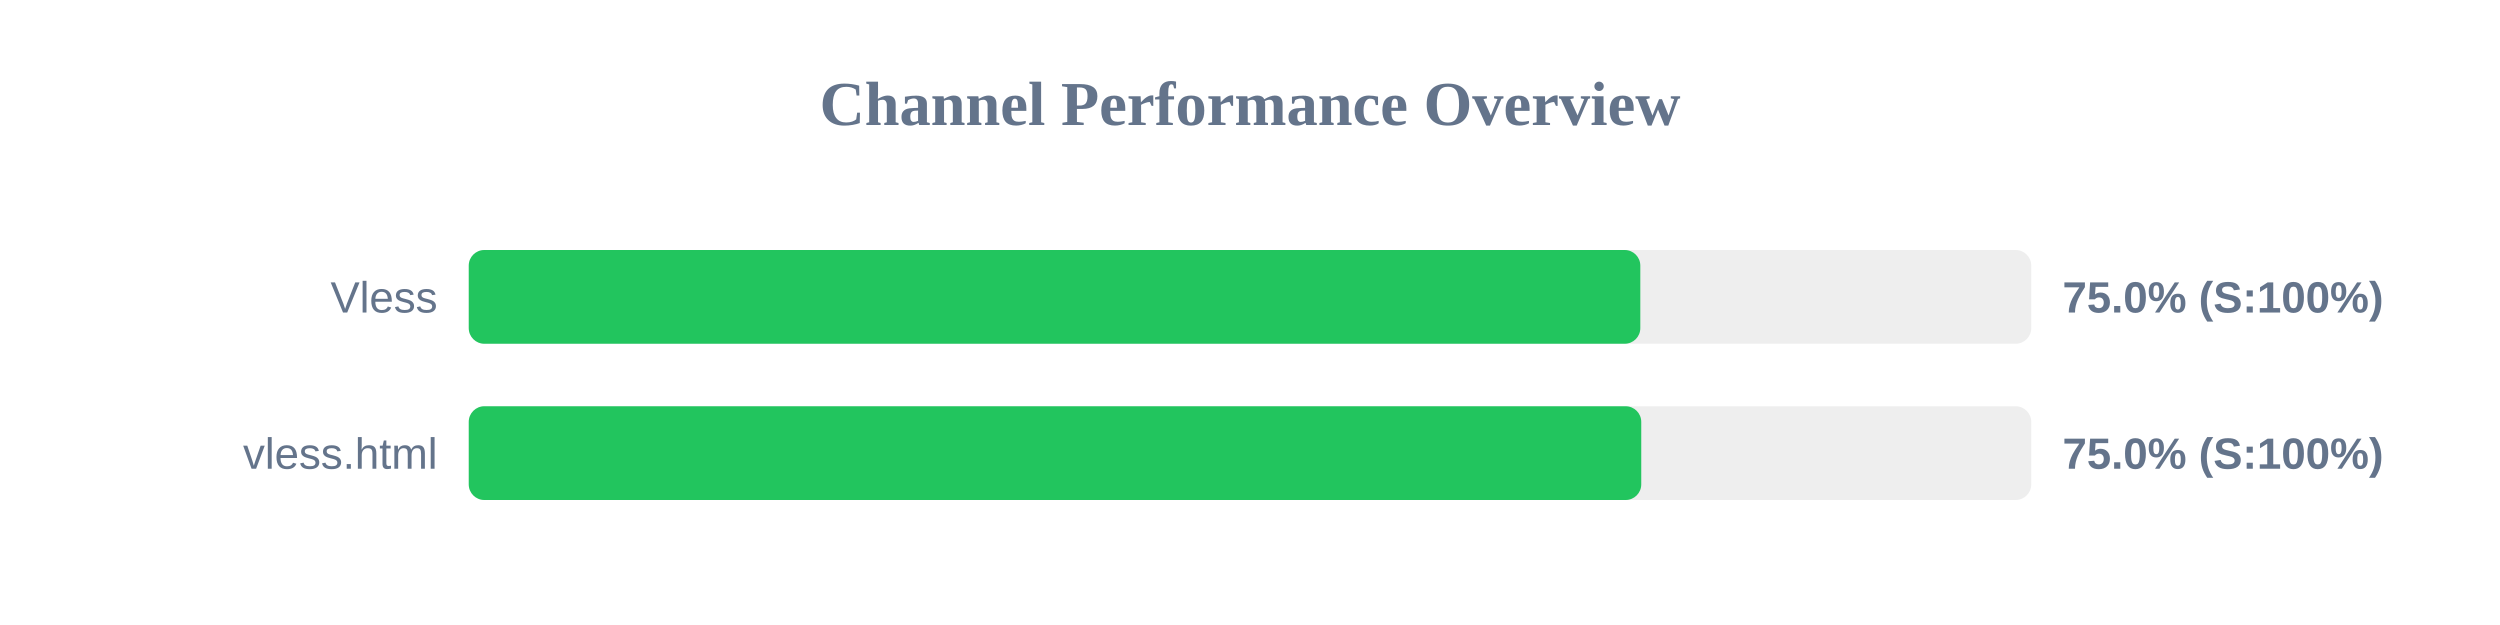
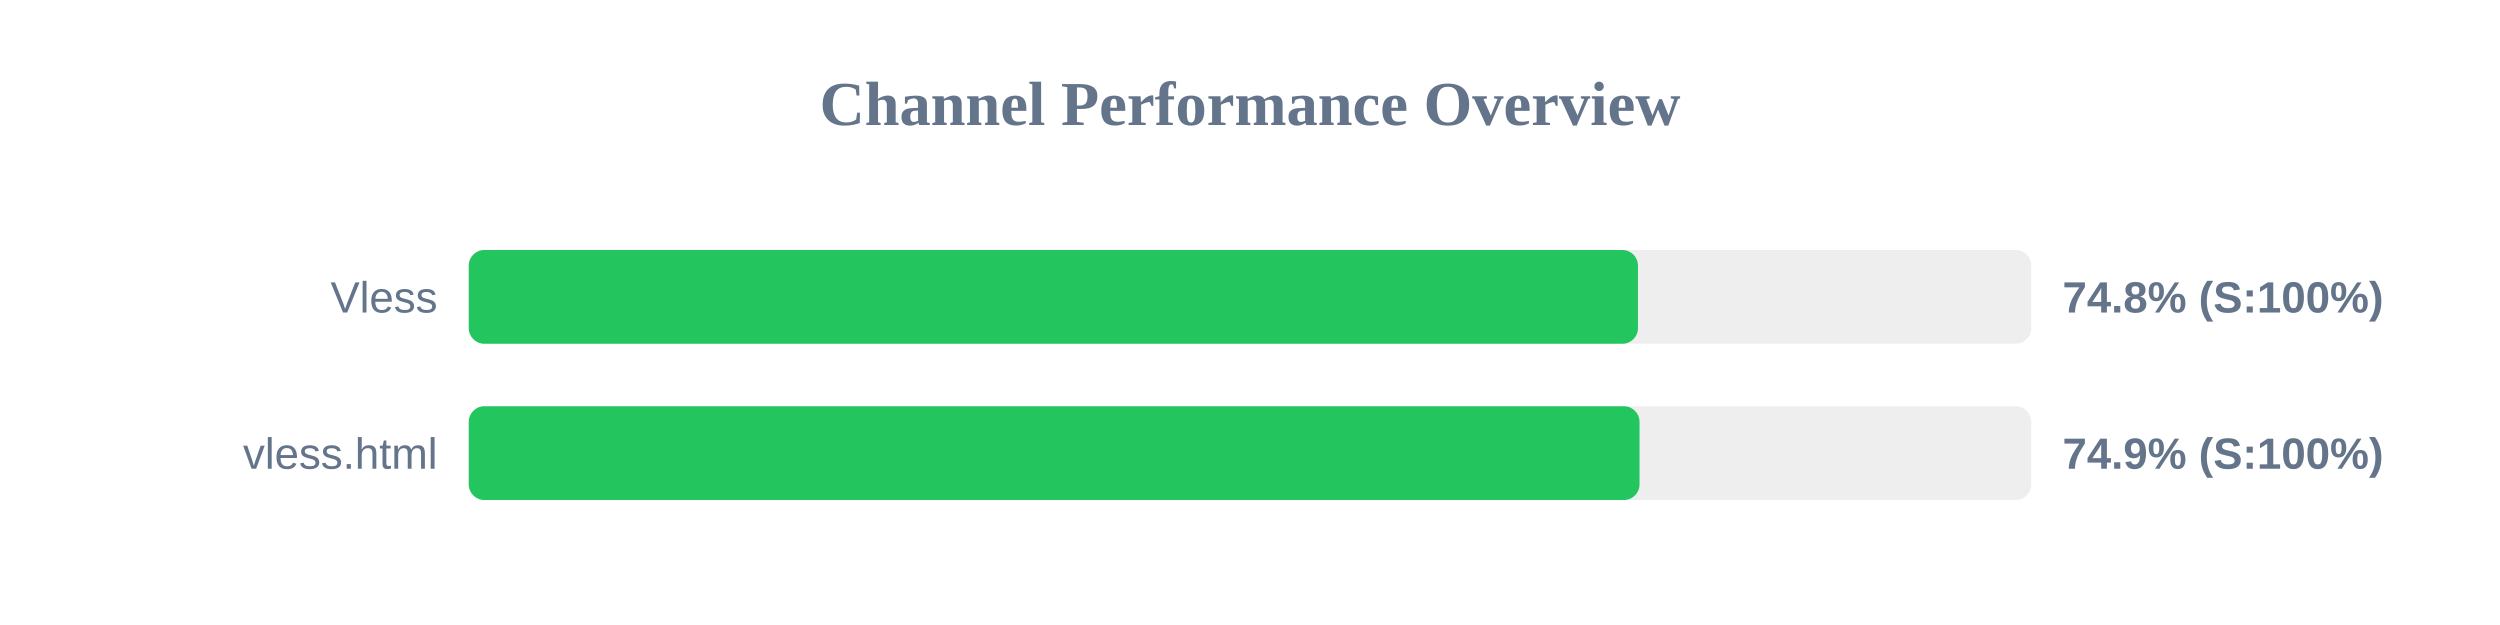
<svg xmlns="http://www.w3.org/2000/svg" width="800" height="200" version="1.1">
  <style>
        .row { font: 14px Arial; fill: #64748b; }
        .score { font: bold 14px Arial; fill: #64748b; }
    </style>
  <text x="400" y="40" text-anchor="middle" font-size="20px" font-weight="bold" fill="#64748b">Channel Performance Overview</text>
  <rect x="150" y="80" width="500" height="30" fill="#eee" rx="5" />
-   <rect x="150" y="80" width="374.9" height="30" fill="#22c55e" rx="5" />
+   <rect x="150" y="80" width="374.15" height="30" fill="#22c55e" rx="5" />
  <text x="140" y="100" text-anchor="end" class="row">Vless</text>
-   <text x="660" y="100" text-anchor="start" class="score">75.0% (S:100%)</text>
+   <text x="660" y="100" text-anchor="start" class="score">74.8% (S:100%)</text>
  <rect x="150" y="130" width="500" height="30" fill="#eee" rx="5" />
-   <rect x="150" y="130" width="375.2" height="30" fill="#22c55e" rx="5" />
+   <rect x="150" y="130" width="374.65" height="30" fill="#22c55e" rx="5" />
  <text x="140" y="150" text-anchor="end" class="row">vless.html</text>
-   <text x="660" y="150" text-anchor="start" class="score">75.0% (S:100%)</text>
+   <text x="660" y="150" text-anchor="start" class="score">74.9% (S:100%)</text>
</svg>
